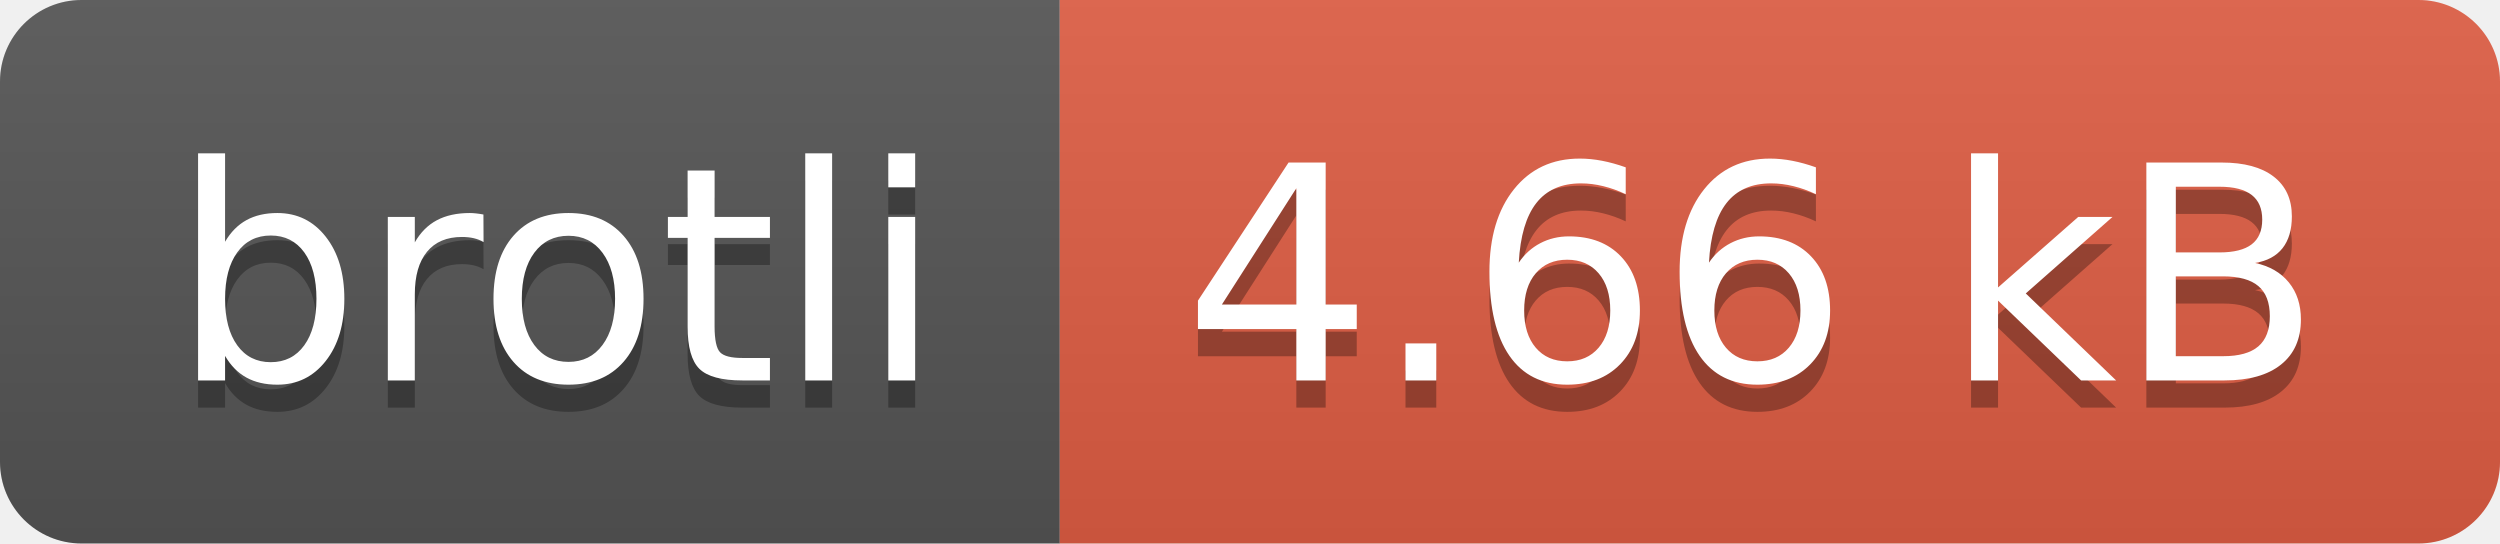
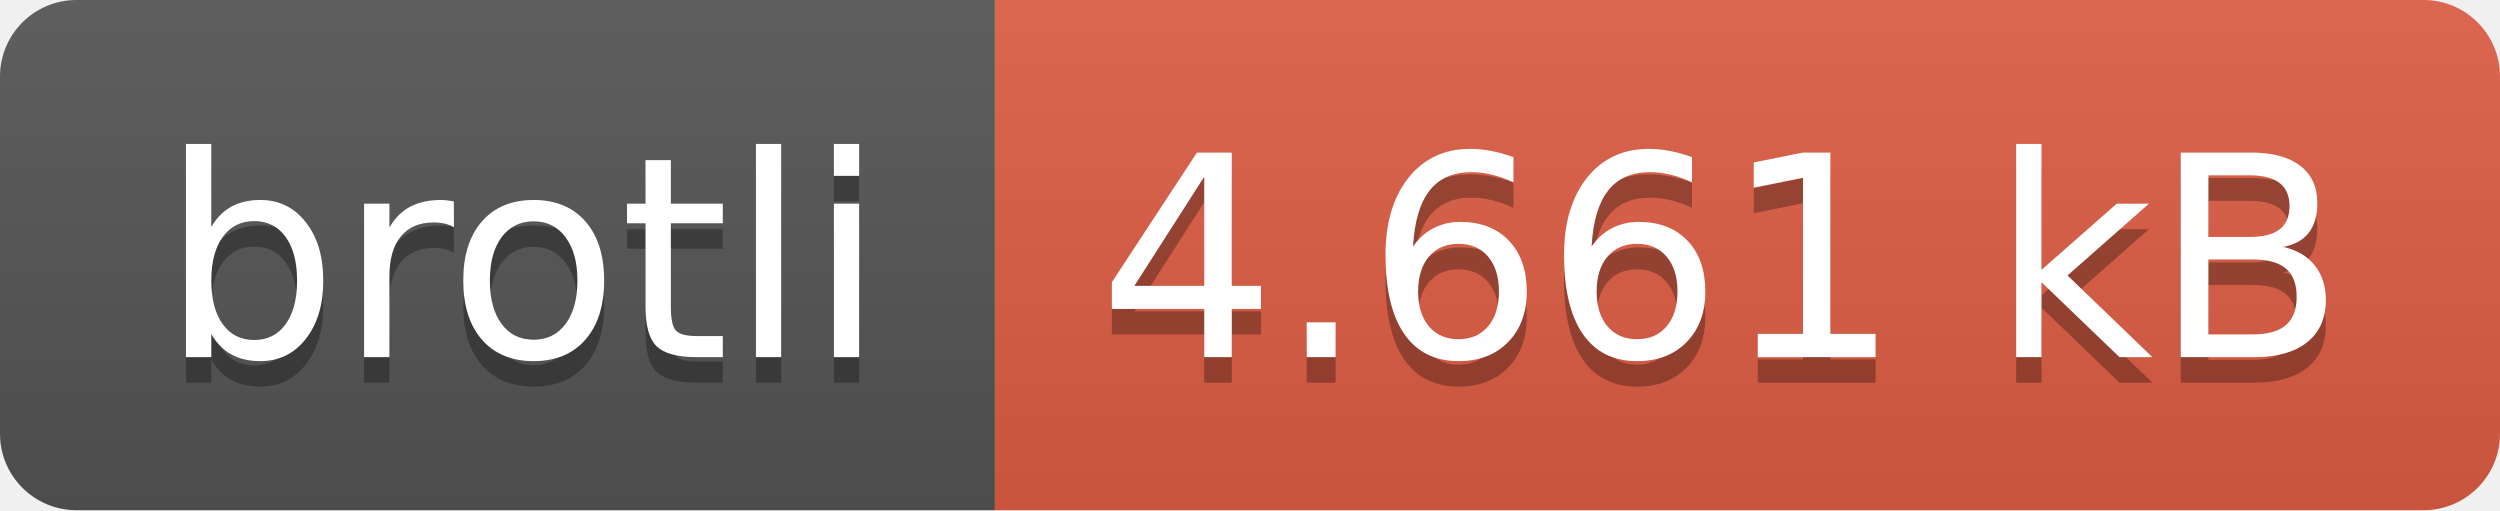
- <svg xmlns="http://www.w3.org/2000/svg" width="92" height="20" role="img" aria-label="brotli: 4.66 kB">
+ <svg xmlns="http://www.w3.org/2000/svg" width="98" height="20" role="img" aria-label="brotli: 4.661 kB">
  <linearGradient id="s" x2="0" y2="100%">
    <stop offset="0" stop-color="#bbb" stop-opacity=".1" />
    <stop offset="1" stop-opacity=".1" />
  </linearGradient>
  <clipPath id="r">
-     <rect width="92" height="20" rx="3" fill="#fff" />
+     <rect width="98" height="20" rx="3" fill="#fff" />
  </clipPath>
  <g clip-path="url(#r)">
    <rect width="39" height="20" fill="#555" />
-     <rect x="39" width="53" height="20" fill="#e05d44" />
-     <rect width="92" height="20" fill="url(#s)" />
+     <rect x="39" width="59" height="20" fill="#e05d44" />
+     <rect width="98" height="20" fill="url(#s)" />
  </g>
  <g fill="#fff" text-anchor="middle" font-family="Verdana,Geneva,DejaVu Sans,sans-serif" text-rendering="geometricPrecision" font-size="110">
    <text aria-hidden="true" x="205" y="150" fill="#010101" fill-opacity=".3" transform="scale(.1)" textLength="290">brotli</text>
    <text x="205" y="140" transform="scale(.1)" fill="#fff" textLength="290">brotli</text>
-     <text aria-hidden="true" x="645" y="150" fill="#010101" fill-opacity=".3" transform="scale(.1)" textLength="430">4.66 kB</text>
-     <text x="645" y="140" transform="scale(.1)" fill="#fff" textLength="430">4.66 kB</text>
+     <text aria-hidden="true" x="675" y="150" fill="#010101" fill-opacity=".3" transform="scale(.1)" textLength="490">4.661 kB</text>
+     <text x="675" y="140" transform="scale(.1)" fill="#fff" textLength="490">4.661 kB</text>
  </g>
</svg>
